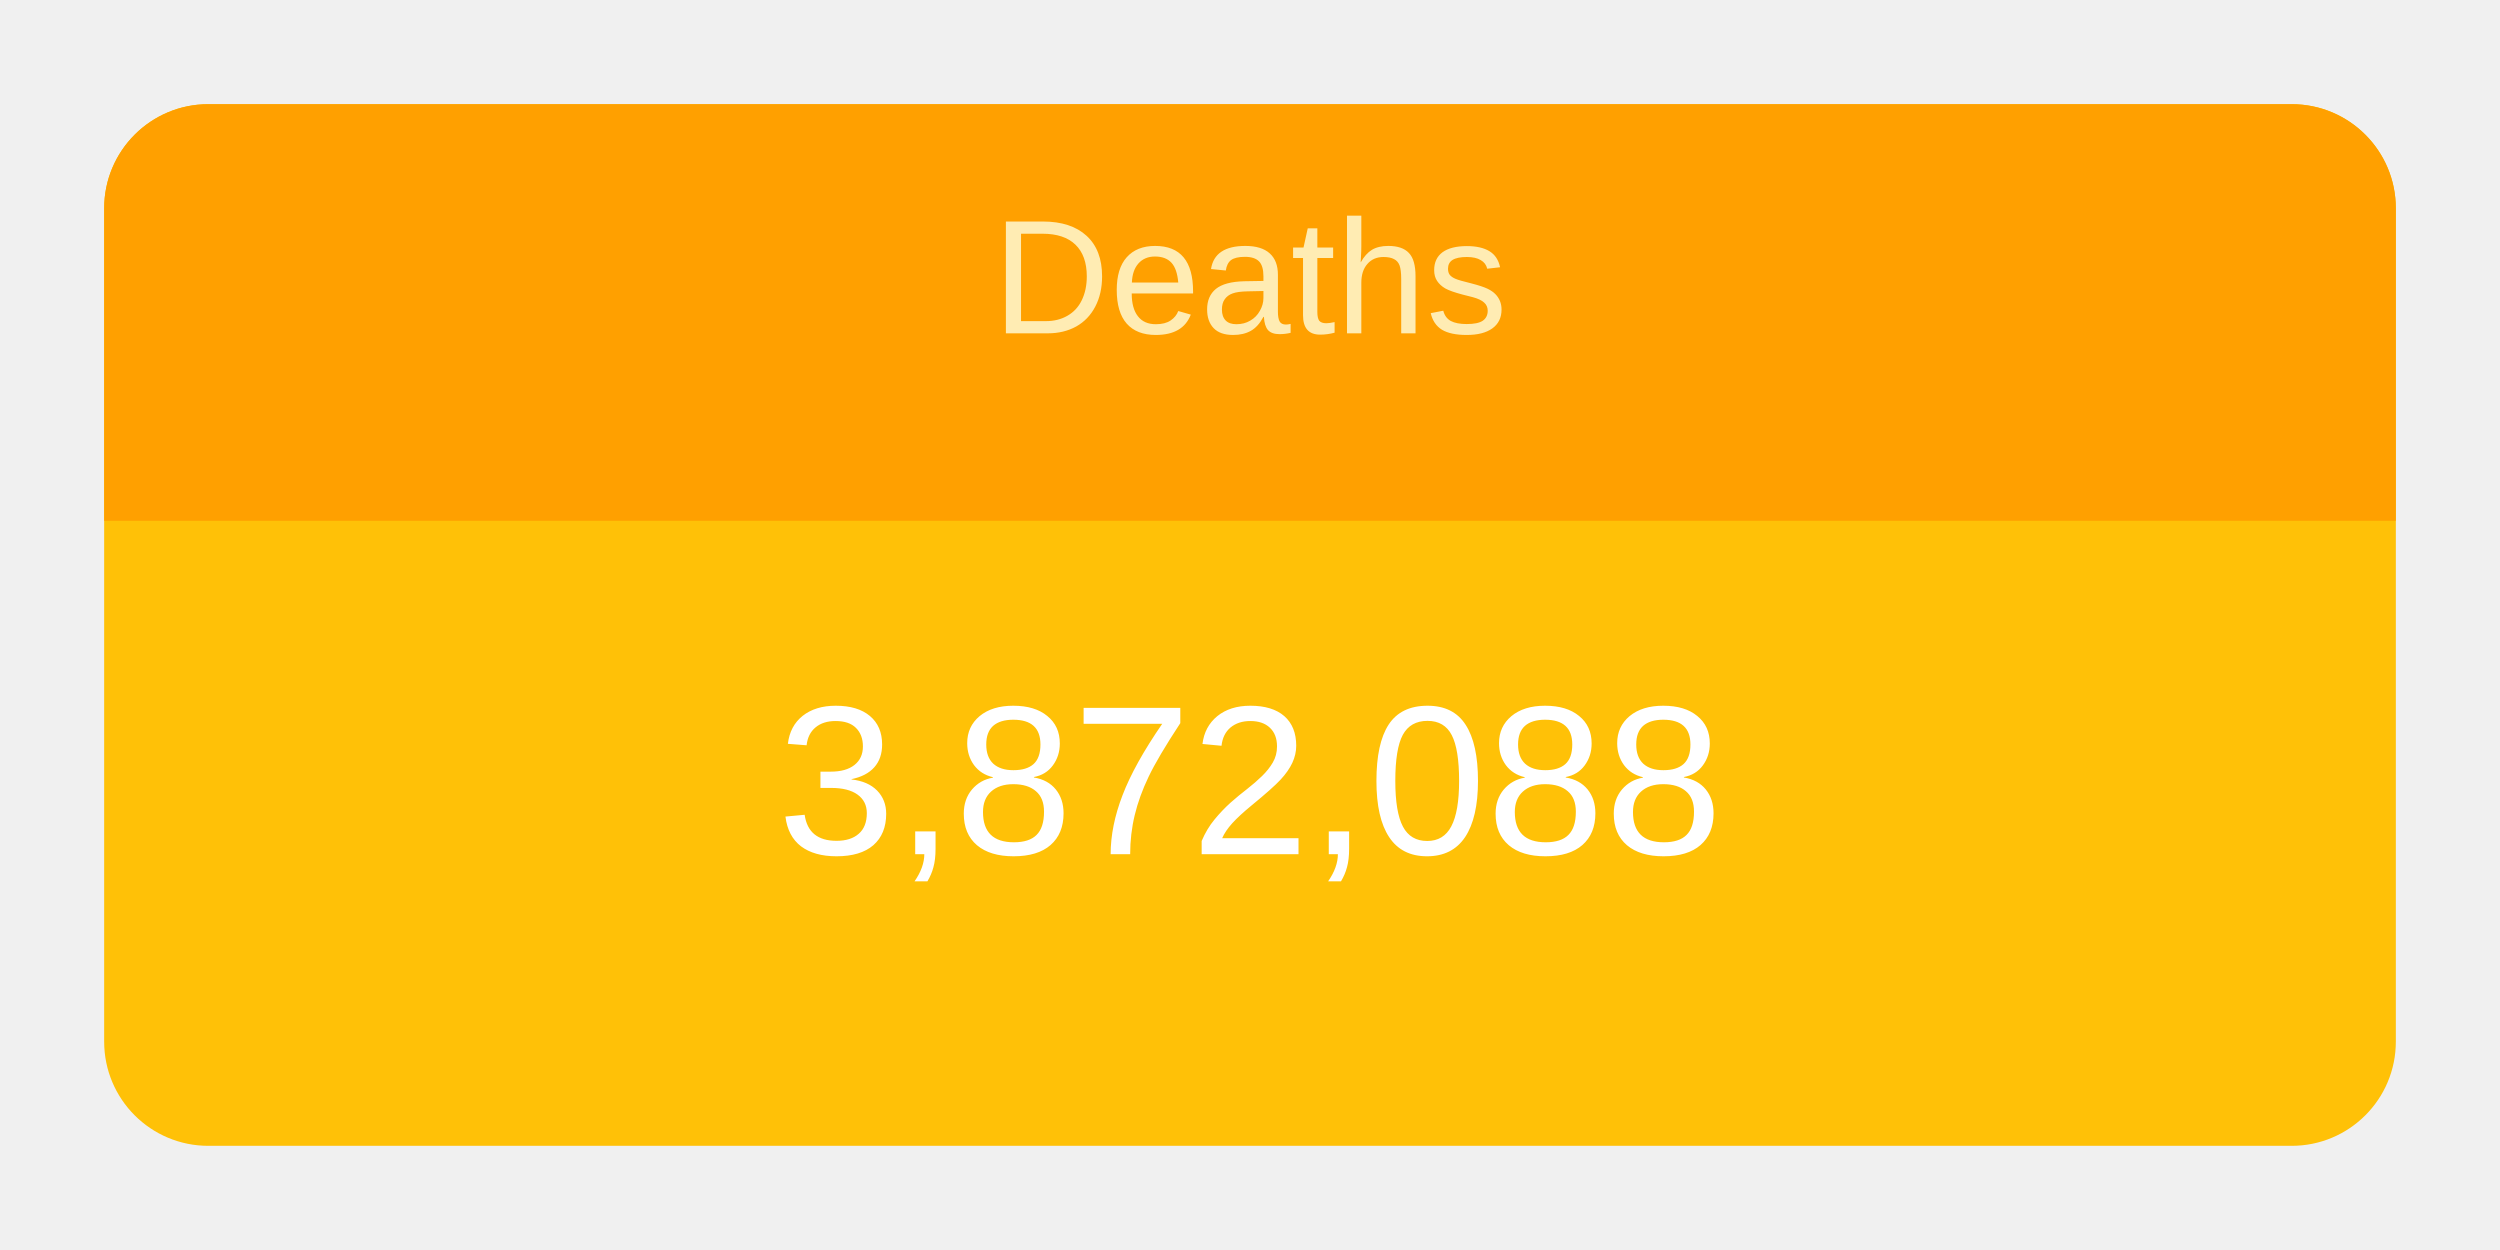
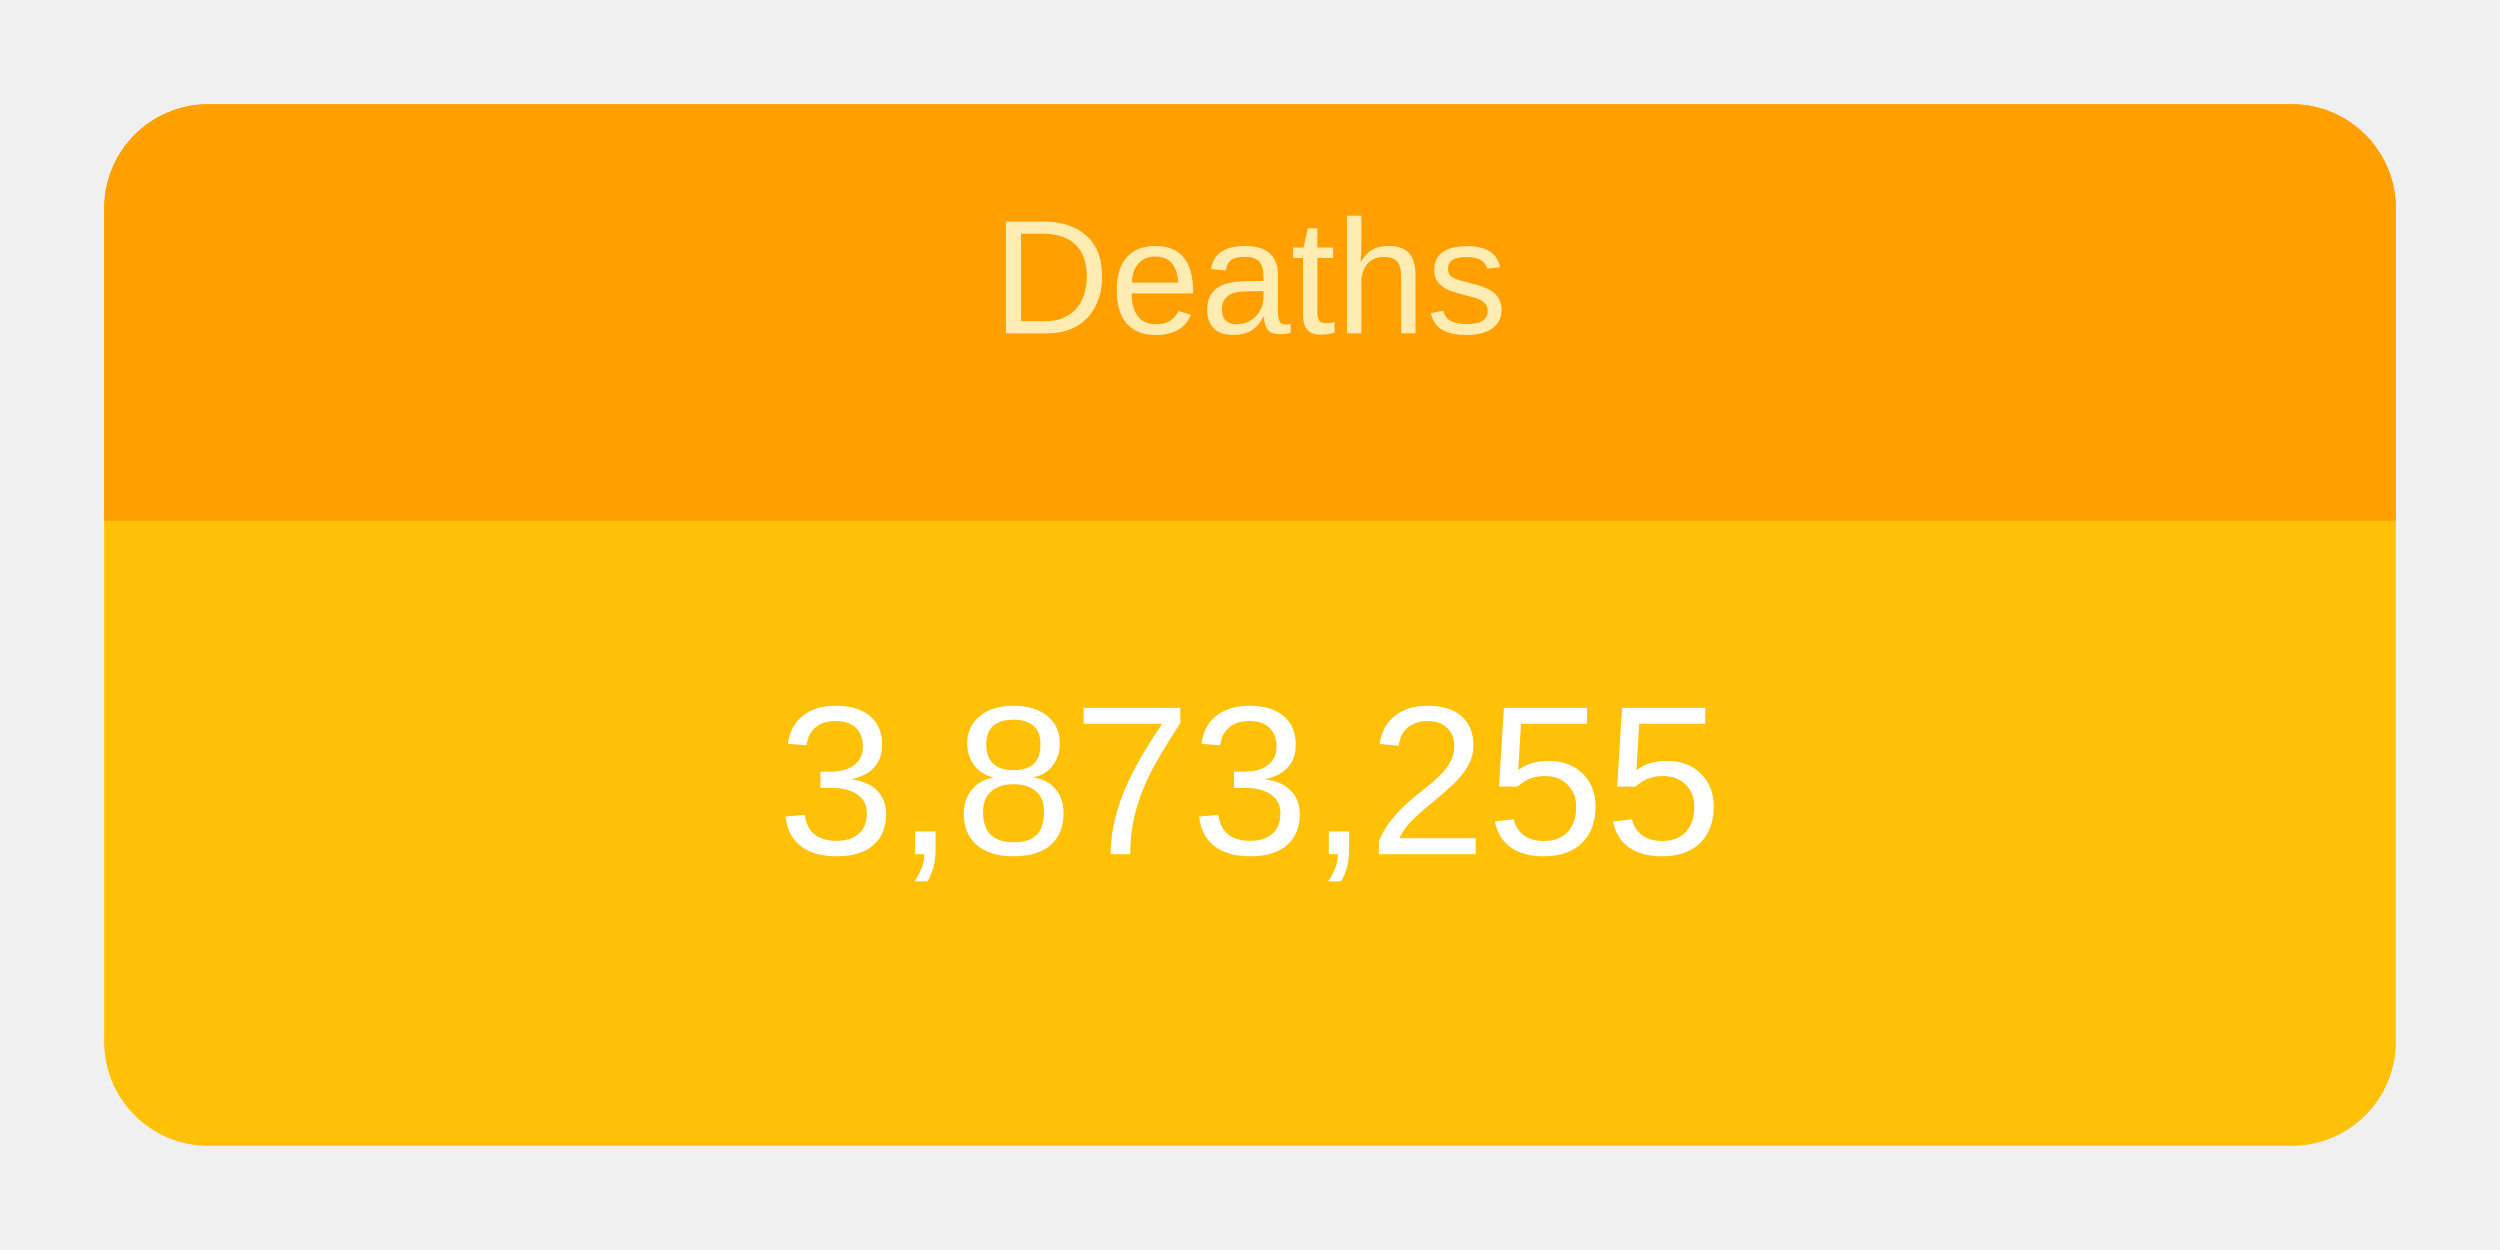
<svg xmlns="http://www.w3.org/2000/svg" height="120" viewBox="" width="240">
  <g transform="translate(10,10)">
    <rect rx="10" ry="10" width="220" height="100" style="fill: #ffc107; stroke-width: 5;" />
    <svg width="220" height="100">
      <text x="50%" y="72%" alignment-baseline="middle" text-anchor="middle" fill="white" font-size="1.7em" font-family="Arial, Helvetica, sans-serif">
-         3,872,088
+         3,873,255
      </text>
    </svg>
    <path fill="#FFA000" d=" M 210 0              a 10 10 0 0 1 10 10              v 30             h-220             v-30             a 10 10 0 0 1 10 -10" />
    <svg width="220" height="40">
      <text x="50%" y="55%" alignment-baseline="middle" text-anchor="middle" fill="#FFECB3" font-size="1.3em" font-family="Arial, Helvetica, sans-serif">
        Deaths
      </text>
    </svg>
  </g>
</svg>
